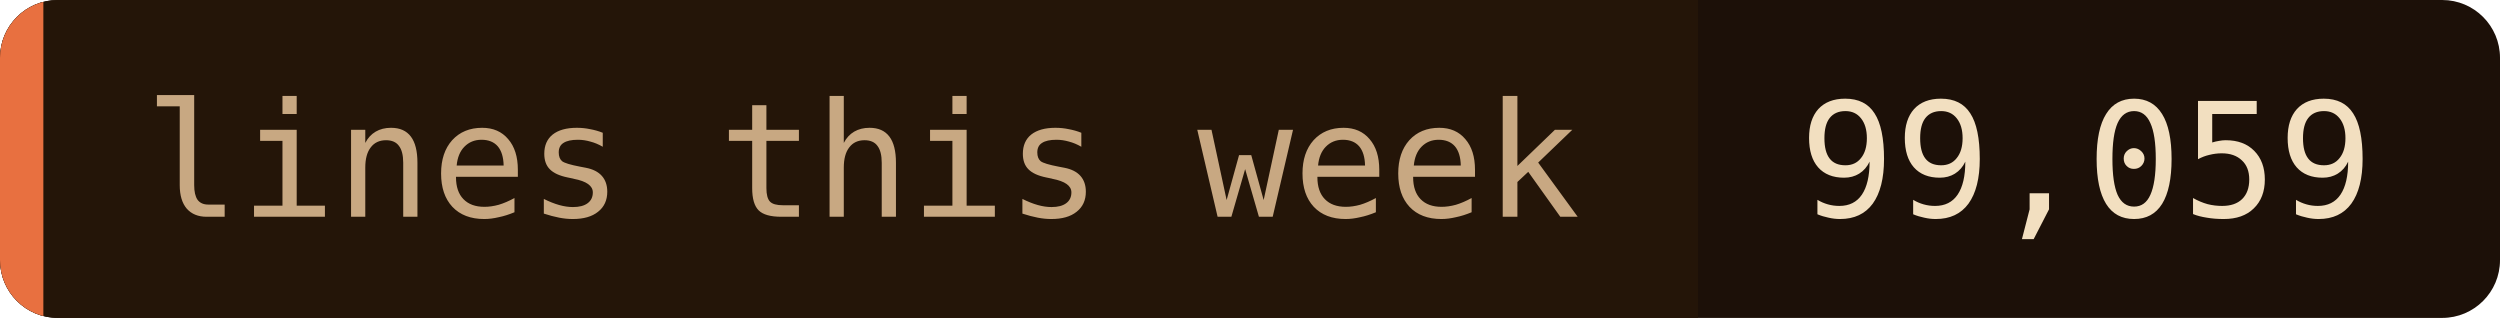
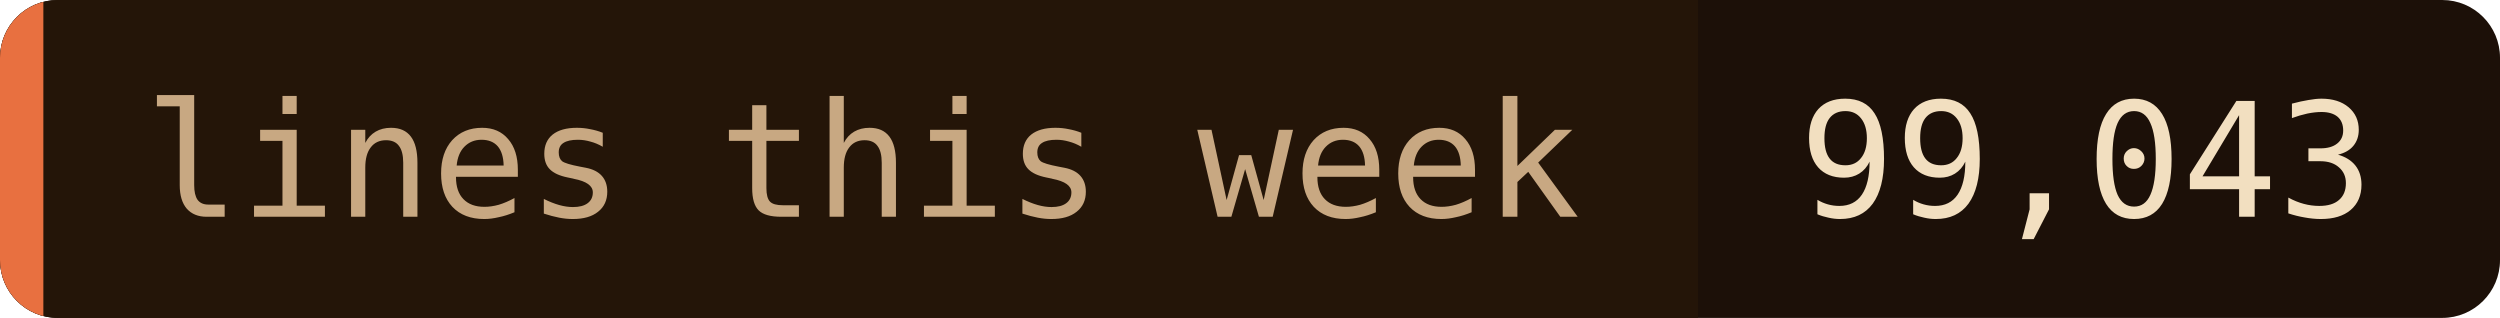
- <svg xmlns="http://www.w3.org/2000/svg" width="173" height="22" role="img" aria-label="lines this week: 99,059">
+ <svg xmlns="http://www.w3.org/2000/svg" width="173" height="22" role="img" aria-label="lines this week: 99,043">
  <clipPath id="c">
    <rect width="173" height="22" rx="4" />
  </clipPath>
  <g clip-path="url(#c)">
    <rect width="173" height="22" fill="#1c1008" />
    <rect width="117.5" height="22" fill="#241508" />
    <rect width="3" height="22" fill="#e87040" />
  </g>
  <g font-family="'JetBrains Mono', 'Fira Code', ui-monospace, SFMono-Regular, Menlo, monospace" font-size="11">
    <text x="10" y="15" fill="#c8a882">lines this week</text>
-     <text x="124.5" y="15" fill="#f2dfc0">99,059</text>
+     <text x="124.5" y="15" fill="#f2dfc0">99,043</text>
  </g>
</svg>
